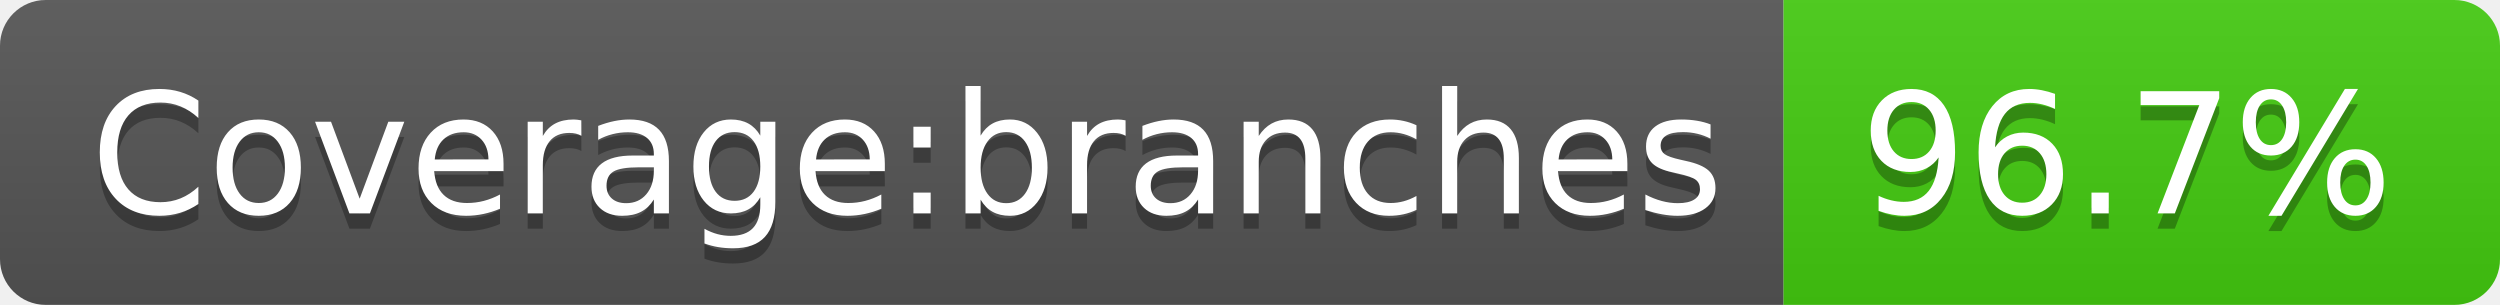
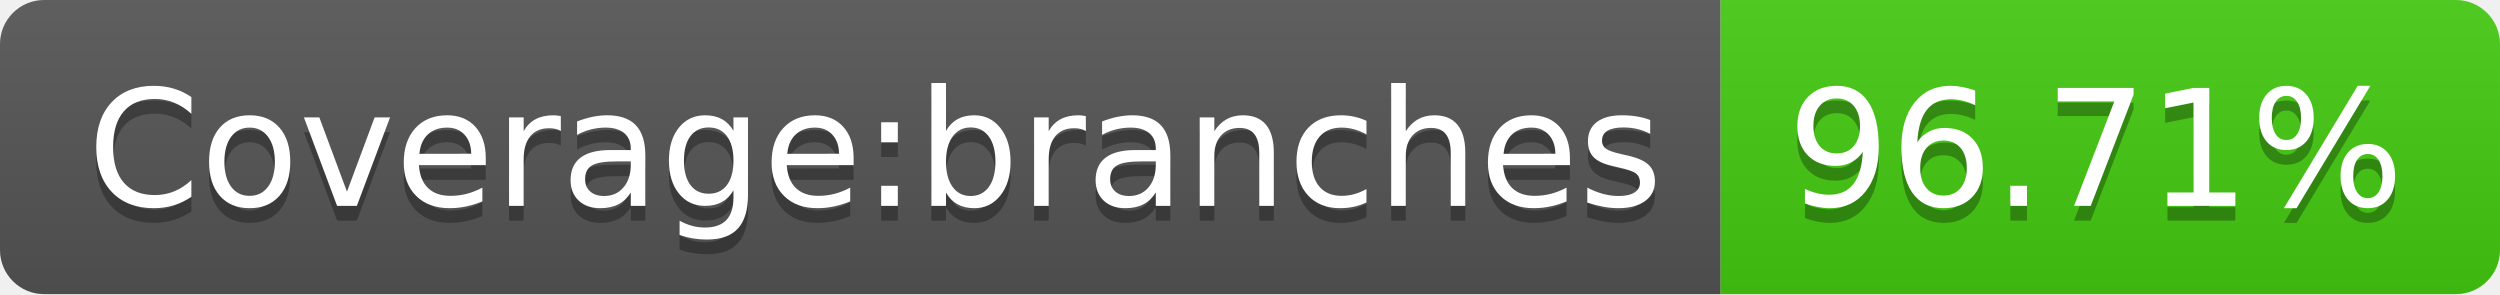
- <svg xmlns="http://www.w3.org/2000/svg" width="164" height="20" role="img" aria-label="Coverage:branches: 96.7%">
+ <svg xmlns="http://www.w3.org/2000/svg" width="170" height="20" role="img" aria-label="Coverage:branches: 96.71%">
  <linearGradient id="s" x2="0" y2="100%">
    <stop offset="0" stop-color="#bbb" stop-opacity=".1" />
    <stop offset="1" stop-opacity=".1" />
  </linearGradient>
  <clipPath id="r">
-     <rect width="164" height="20" rx="3" fill="#fff" />
+     <rect width="170" height="20" rx="3" fill="#fff" />
  </clipPath>
  <g clip-path="url(#r)">
    <rect width="117" height="20" fill="#555" />
-     <rect x="117" width="47" height="20" fill="#4c1" />
-     <rect width="164" height="20" fill="url(#s)" />
+     <rect x="117" width="53" height="20" fill="#4c1" />
+     <rect width="170" height="20" fill="url(#s)" />
  </g>
  <g fill="#fff" text-anchor="middle" font-family="Verdana,Geneva,DejaVu Sans,sans-serif" text-rendering="geometricPrecision" font-size="110">
    <text aria-hidden="true" x="595" y="150" fill="#010101" fill-opacity=".3" transform="scale(.1)" textLength="1070">Coverage:branches</text>
    <text x="595" y="140" transform="scale(.1)" fill="#fff" textLength="1070">Coverage:branches</text>
-     <text aria-hidden="true" x="1395" y="150" fill="#010101" fill-opacity=".3" transform="scale(.1)" textLength="370">96.7%</text>
-     <text x="1395" y="140" transform="scale(.1)" fill="#fff" textLength="370">96.7%</text>
+     <text aria-hidden="true" x="1425" y="150" fill="#010101" fill-opacity=".3" transform="scale(.1)" textLength="430">96.71%</text>
+     <text x="1425" y="140" transform="scale(.1)" fill="#fff" textLength="430">96.71%</text>
  </g>
</svg>
